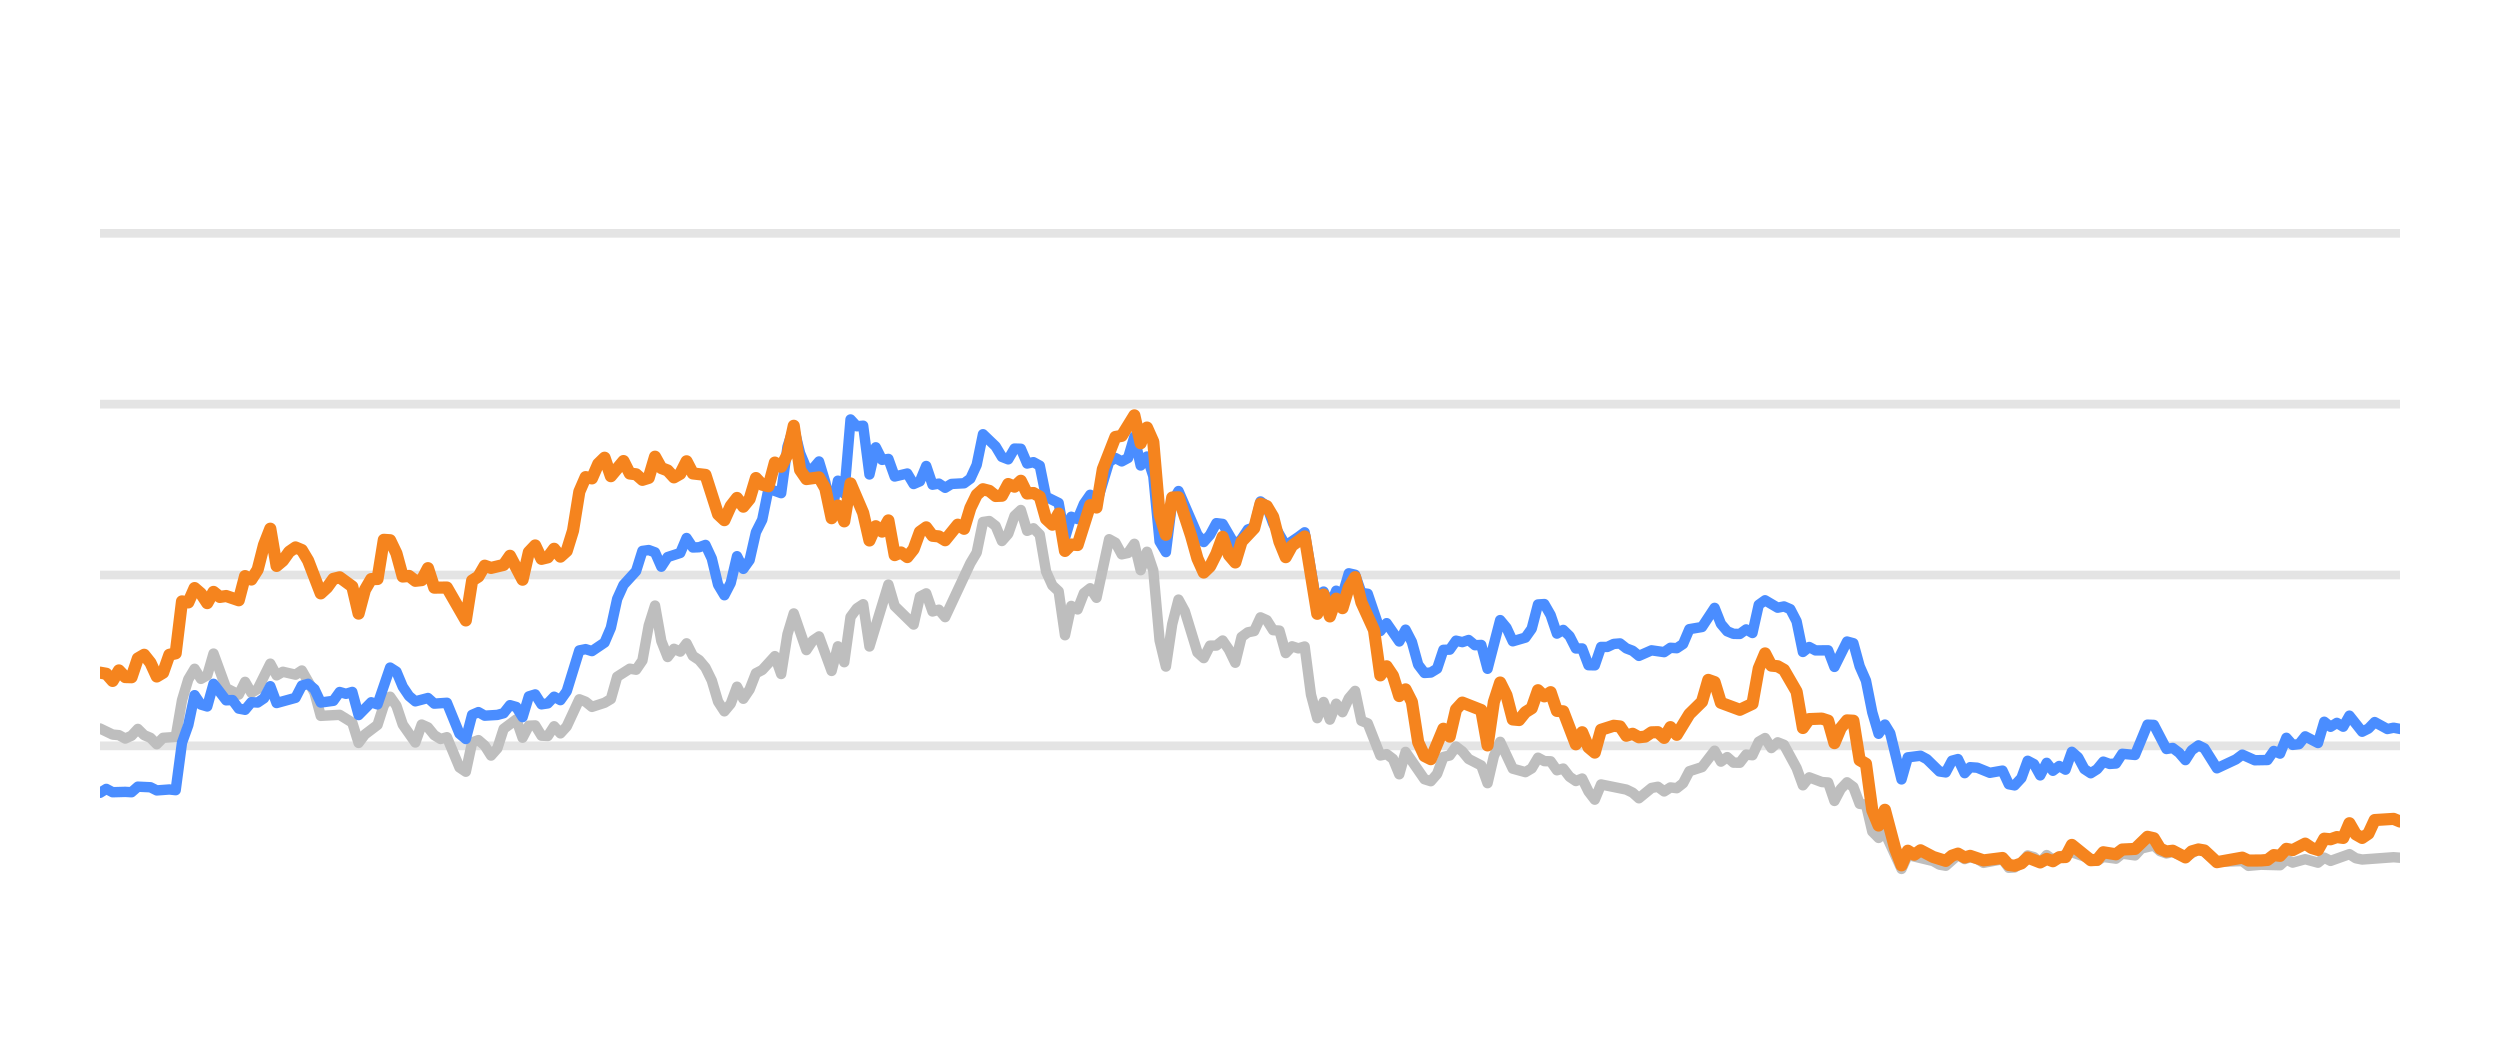
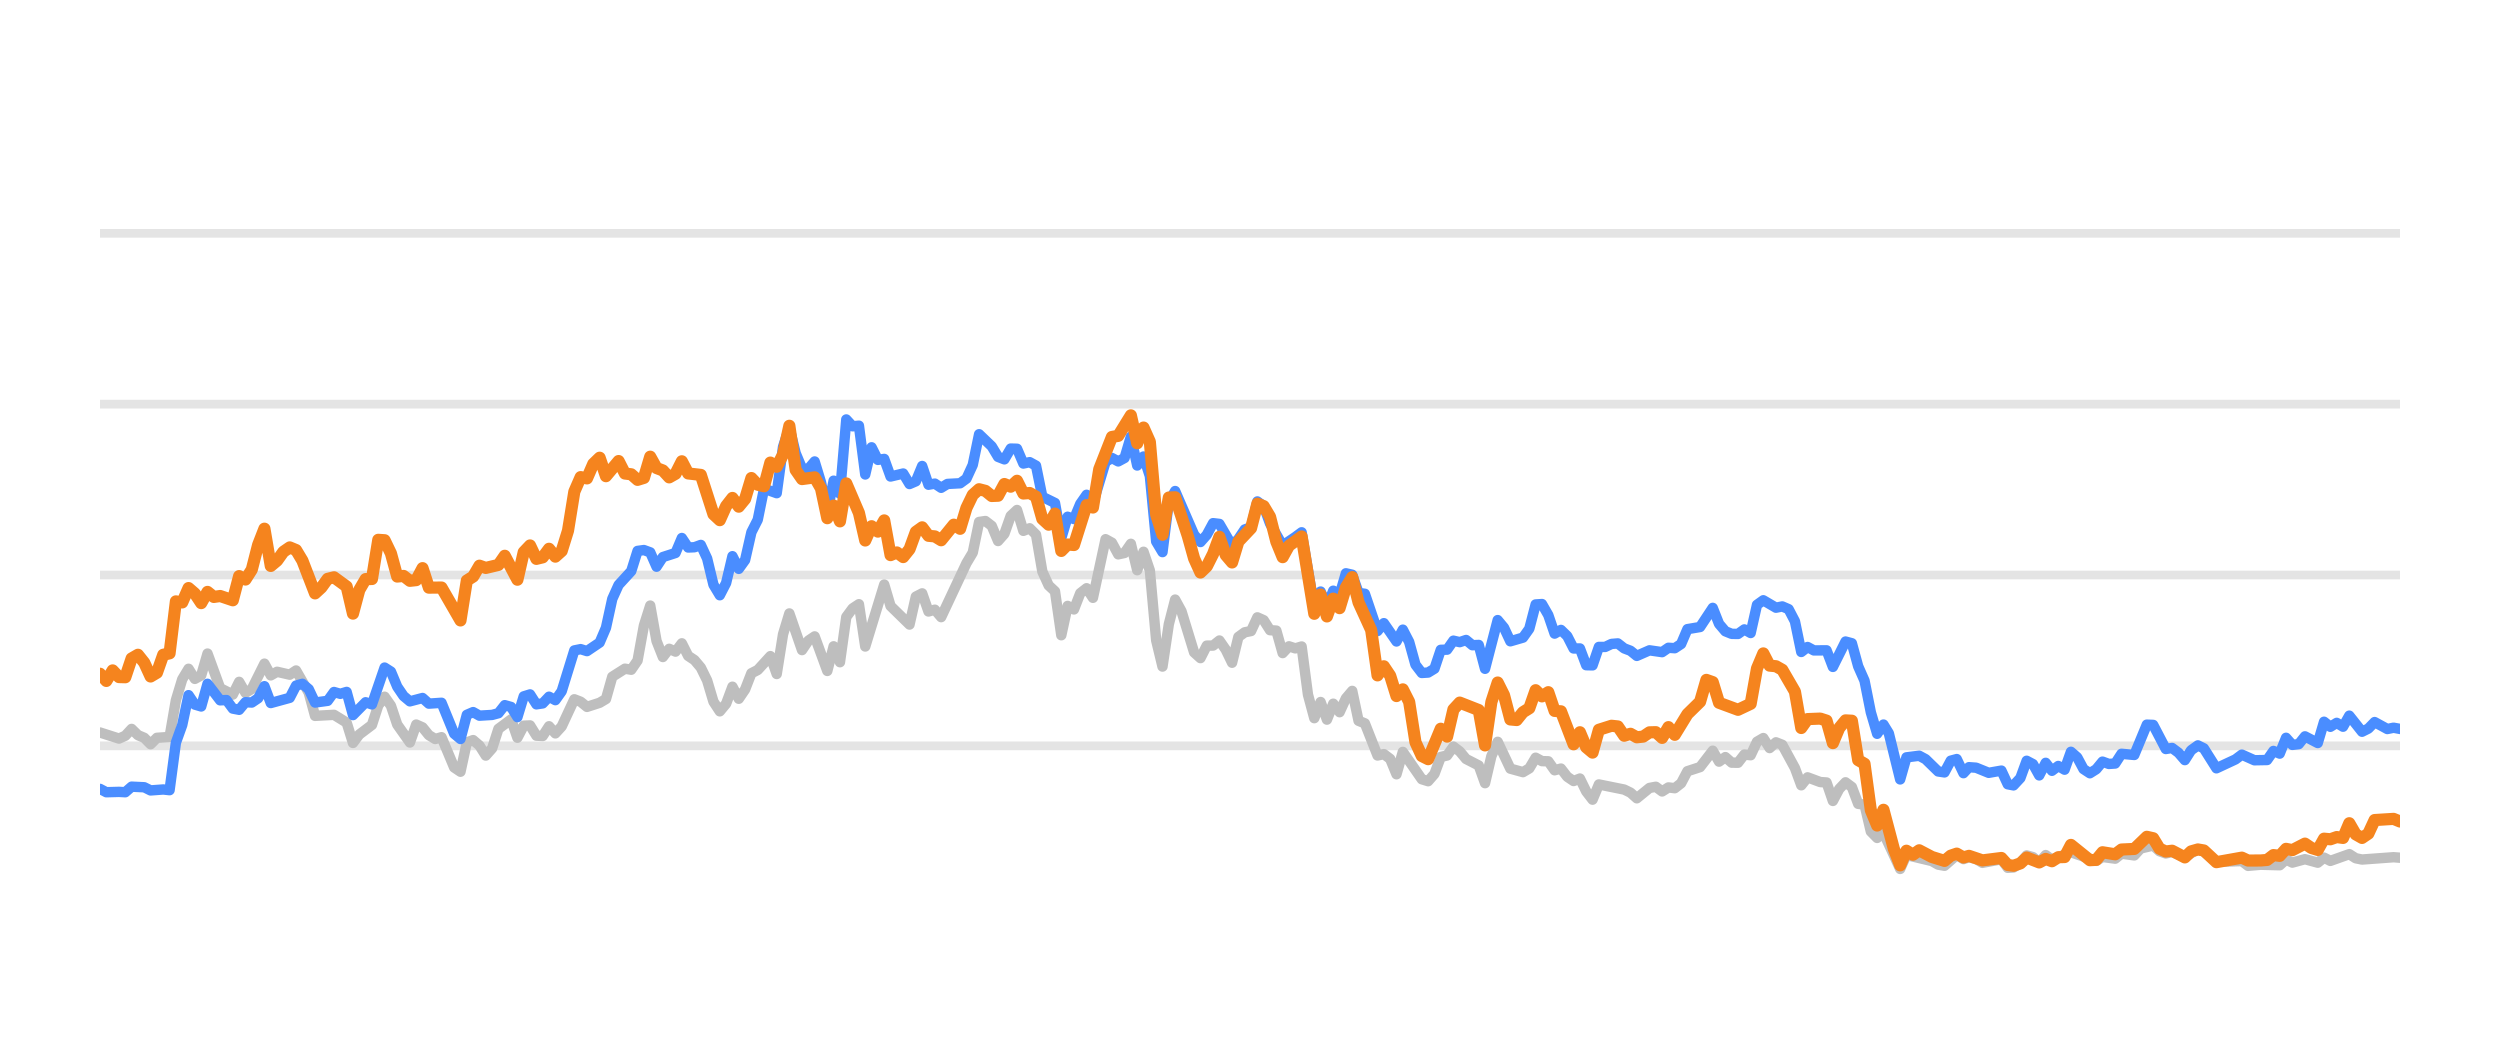
<svg xmlns="http://www.w3.org/2000/svg" width="144pt" height="60pt" viewBox="0 0 144 60" version="1.1">
  <defs>
    <style type="text/css">*{stroke-linejoin: round; stroke-linecap: butt}</style>
  </defs>
  <g id="figure_1">
    <g id="patch_1">
      <path d="M 0 60  L 144 60  L 144 0  L 0 0  L 0 60  z " style="fill: none; opacity: 0" />
    </g>
    <g id="axes_1">
      <g id="patch_2">
        <path d="M 5.76 52.8  L 138.24 52.8  L 138.24 3.6  L 5.76 3.6  L 5.76 52.8  z " style="fill: none" />
      </g>
      <g id="matplotlib.axis_1" />
      <g id="matplotlib.axis_2" />
      <g id="line2d_1">
-         <path d="M 5.76 42.96  L 138.24 42.96  " clip-path="url(#pf387f658b3)" style="fill: none; stroke: #b2b2b2; stroke-opacity: 0.35; stroke-width: 0.5; stroke-linecap: square" />
+         <path d="M 5.76 42.96  L 138.24 42.96  " clip-path="url(#p223063478d)" style="fill: none; stroke: #b2b2b2; stroke-opacity: 0.35; stroke-width: 0.5; stroke-linecap: square" />
      </g>
      <g id="line2d_2">
-         <path d="M 5.76 33.12  L 138.24 33.12  " clip-path="url(#pf387f658b3)" style="fill: none; stroke: #b2b2b2; stroke-opacity: 0.35; stroke-width: 0.5; stroke-linecap: square" />
+         <path d="M 5.76 33.12  L 138.24 33.12  " clip-path="url(#p223063478d)" style="fill: none; stroke: #b2b2b2; stroke-opacity: 0.35; stroke-width: 0.5; stroke-linecap: square" />
      </g>
      <g id="line2d_3">
-         <path d="M 5.76 23.28  L 138.24 23.28  " clip-path="url(#pf387f658b3)" style="fill: none; stroke: #b2b2b2; stroke-opacity: 0.35; stroke-width: 0.5; stroke-linecap: square" />
+         <path d="M 5.76 23.28  L 138.24 23.28  " clip-path="url(#p223063478d)" style="fill: none; stroke: #b2b2b2; stroke-opacity: 0.35; stroke-width: 0.5; stroke-linecap: square" />
      </g>
      <g id="line2d_4">
-         <path d="M 5.76 13.44  L 138.24 13.44  " clip-path="url(#pf387f658b3)" style="fill: none; stroke: #b2b2b2; stroke-opacity: 0.35; stroke-width: 0.5; stroke-linecap: square" />
+         <path d="M 5.76 13.44  L 138.24 13.44  " clip-path="url(#p223063478d)" style="fill: none; stroke: #b2b2b2; stroke-opacity: 0.35; stroke-width: 0.5; stroke-linecap: square" />
      </g>
      <g id="line2d_5">
-         <path d="M 5.76 41.961  L 6.487 42.311  L 6.85 42.345  L 7.213 42.542  L 7.576 42.379  L 7.94 41.986  L 8.303 42.345  L 8.666 42.498  L 9.03 42.867  L 9.393 42.498  L 10.119 42.448  L 10.483 40.333  L 10.846 39.127  L 11.209 38.522  L 11.573 39.103  L 11.936 38.901  L 12.299 37.646  L 13.026 39.639  L 13.752 40.008  L 14.116 39.275  L 14.479 39.905  L 14.842 39.688  L 15.569 38.227  L 15.932 38.901  L 16.295 38.694  L 17.022 38.862  L 17.385 38.621  L 18.112 39.89  L 18.475 41.233  L 19.565 41.174  L 20.291 41.622  L 20.655 42.793  L 21.018 42.306  L 21.745 41.755  L 22.108 40.628  L 22.471 40.131  L 22.834 40.648  L 23.198 41.735  L 23.924 42.768  L 24.288 41.735  L 24.651 41.897  L 25.014 42.345  L 25.377 42.566  L 25.741 42.463  L 26.467 44.205  L 26.831 44.451  L 27.194 42.763  L 27.557 42.63  L 27.92 42.945  L 28.284 43.521  L 28.647 43.108  L 29.01 41.981  L 29.737 41.44  L 30.1 42.493  L 30.463 41.799  L 30.827 41.784  L 31.19 42.375  L 31.553 42.394  L 31.917 41.833  L 32.28 42.242  L 32.643 41.843  L 33.37 40.279  L 33.733 40.421  L 34.096 40.716  L 34.823 40.48  L 35.186 40.264  L 35.549 38.98  L 36.276 38.517  L 36.639 38.576  L 37.003 38.045  L 37.366 36.033  L 37.729 34.881  L 38.092 36.923  L 38.456 37.843  L 38.819 37.371  L 39.182 37.533  L 39.546 37.056  L 39.909 37.779  L 40.272 38.02  L 40.635 38.453  L 40.999 39.196  L 41.362 40.416  L 41.725 40.972  L 42.089 40.534  L 42.452 39.555  L 42.815 40.249  L 43.178 39.713  L 43.542 38.778  L 43.905 38.591  L 44.632 37.794  L 44.995 38.822  L 45.358 36.534  L 45.721 35.334  L 46.448 37.445  L 46.811 36.903  L 47.175 36.657  L 47.901 38.645  L 48.264 37.228  L 48.628 38.143  L 48.991 35.536  L 49.354 35.044  L 49.718 34.803  L 50.081 37.238  L 51.171 33.671  L 51.534 34.906  L 52.624 35.974  L 52.987 34.365  L 53.35 34.178  L 53.714 35.221  L 54.077 35.118  L 54.44 35.546  L 55.893 32.441  L 56.257 31.831  L 56.62 30.065  L 56.983 30.011  L 57.347 30.291  L 57.71 31.162  L 58.073 30.749  L 58.436 29.715  L 58.8 29.376  L 59.163 30.576  L 59.526 30.429  L 59.89 30.793  L 60.253 32.918  L 60.616 33.72  L 60.979 34.06  L 61.343 36.589  L 61.706 34.901  L 62.069 35.103  L 62.433 34.168  L 62.796 33.883  L 63.159 34.434  L 63.886 31.059  L 64.249 31.26  L 64.612 31.929  L 64.976 31.851  L 65.339 31.324  L 65.702 32.844  L 66.066 31.782  L 66.429 32.859  L 66.792 36.884  L 67.155 38.394  L 67.519 35.954  L 67.882 34.537  L 68.245 35.206  L 68.972 37.578  L 69.335 37.907  L 69.698 37.189  L 70.062 37.184  L 70.425 36.894  L 70.788 37.42  L 71.152 38.173  L 71.515 36.687  L 71.878 36.421  L 72.241 36.348  L 72.605 35.56  L 72.968 35.723  L 73.331 36.298  L 73.695 36.323  L 74.058 37.617  L 74.421 37.228  L 74.784 37.346  L 75.148 37.238  L 75.511 40.008  L 75.874 41.366  L 76.238 40.436  L 76.601 41.45  L 76.964 40.534  L 77.327 41.022  L 77.691 40.224  L 78.054 39.796  L 78.417 41.518  L 78.781 41.666  L 79.507 43.516  L 79.87 43.437  L 80.234 43.713  L 80.597 44.598  L 80.96 43.309  L 82.05 44.884  L 82.413 44.997  L 82.777 44.579  L 83.14 43.6  L 83.503 43.516  L 83.867 43.004  L 84.23 43.28  L 84.593 43.718  L 85.32 44.092  L 85.683 45.11  L 86.046 43.555  L 86.41 42.729  L 87.136 44.274  L 87.863 44.475  L 88.226 44.259  L 88.589 43.644  L 88.953 43.841  L 89.316 43.851  L 89.679 44.367  L 90.042 44.269  L 90.406 44.741  L 90.769 44.987  L 91.132 44.844  L 91.496 45.587  L 91.859 46.06  L 92.222 45.184  L 93.675 45.479  L 94.039 45.656  L 94.402 45.981  L 95.128 45.386  L 95.492 45.317  L 95.855 45.587  L 96.218 45.356  L 96.582 45.4  L 96.945 45.115  L 97.308 44.421  L 98.035 44.185  L 98.761 43.24  L 99.125 43.87  L 99.488 43.609  L 99.851 43.929  L 100.214 43.934  L 100.578 43.462  L 100.941 43.501  L 101.304 42.724  L 101.668 42.512  L 102.031 43.088  L 102.394 42.758  L 102.757 42.901  L 103.484 44.239  L 103.847 45.233  L 104.211 44.775  L 104.937 45.046  L 105.3 45.071  L 105.664 46.133  L 106.027 45.445  L 106.39 45.061  L 106.754 45.331  L 107.117 46.301  L 107.48 46.345  L 107.843 47.895  L 108.207 48.264  L 108.57 47.964  L 109.528 50.05  L 109.89 49.248  L 111.35 49.597  L 111.712 49.804  L 112.075 49.868  L 112.778 49.248  L 113.165 49.484  L 113.482 49.376  L 113.891 49.479  L 114.254 49.7  L 115.343 49.494  L 115.708 49.986  L 116.04 49.966  L 116.433 49.7  L 116.795 49.272  L 117.157 49.371  L 117.516 49.681  L 117.888 49.253  L 118.247 49.513  L 119.337 49.09  L 120.792 49.587  L 121.152 49.361  L 121.88 49.459  L 122.243 49.169  L 122.976 49.272  L 123.34 48.874  L 124.063 48.702  L 124.427 49.031  L 124.786 49.159  L 125.148 49.08  L 125.88 49.366  L 126.631 48.908  L 126.971 49.051  L 127.695 49.646  L 129.155 49.597  L 129.513 49.873  L 130.237 49.809  L 131.331 49.838  L 131.695 49.509  L 132.057 49.686  L 132.781 49.489  L 133.516 49.691  L 133.877 49.4  L 134.24 49.587  L 135.327 49.199  L 135.695 49.435  L 136.059 49.509  L 137.871 49.376  L 138.24 49.405  L 138.24 49.405  " clip-path="url(#pf387f658b3)" style="fill: none; stroke: #bebebe; stroke-width: 0.6; stroke-linecap: round" />
+         <path d="M 5.76 42.192  L 6.853 42.542  L 7.217 42.379  L 7.581 41.986  L 7.946 42.345  L 8.31 42.498  L 8.674 42.867  L 9.039 42.498  L 9.767 42.448  L 10.131 40.333  L 10.496 39.127  L 10.86 38.522  L 11.224 39.103  L 11.589 38.901  L 11.953 37.646  L 12.681 39.639  L 13.41 40.008  L 13.774 39.275  L 14.139 39.905  L 14.503 39.688  L 15.231 38.227  L 15.596 38.901  L 15.96 38.694  L 16.689 38.862  L 17.053 38.621  L 17.781 39.89  L 18.146 41.233  L 19.239 41.174  L 19.967 41.622  L 20.331 42.793  L 20.696 42.306  L 21.424 41.755  L 21.789 40.628  L 22.153 40.131  L 22.517 40.648  L 22.881 41.735  L 23.61 42.768  L 23.974 41.735  L 24.339 41.897  L 24.703 42.345  L 25.067 42.566  L 25.431 42.463  L 26.16 44.205  L 26.524 44.451  L 26.889 42.763  L 27.253 42.63  L 27.617 42.945  L 27.981 43.521  L 28.346 43.108  L 28.71 41.981  L 29.439 41.44  L 29.803 42.493  L 30.167 41.799  L 30.531 41.784  L 30.896 42.375  L 31.26 42.394  L 31.624 41.833  L 31.989 42.242  L 32.353 41.843  L 33.081 40.279  L 33.446 40.421  L 33.81 40.716  L 34.539 40.48  L 34.903 40.264  L 35.267 38.98  L 35.996 38.517  L 36.36 38.576  L 36.724 38.045  L 37.089 36.033  L 37.453 34.881  L 37.817 36.923  L 38.181 37.843  L 38.546 37.371  L 38.91 37.533  L 39.274 37.056  L 39.639 37.779  L 40.003 38.02  L 40.367 38.453  L 40.731 39.196  L 41.096 40.416  L 41.46 40.972  L 41.824 40.534  L 42.189 39.555  L 42.553 40.249  L 42.917 39.713  L 43.281 38.778  L 43.646 38.591  L 44.374 37.794  L 44.739 38.822  L 45.103 36.534  L 45.467 35.334  L 46.196 37.445  L 46.56 36.903  L 46.924 36.657  L 47.653 38.645  L 48.017 37.228  L 48.381 38.143  L 48.746 35.536  L 49.11 35.044  L 49.474 34.803  L 49.838 37.238  L 50.931 33.671  L 51.296 34.906  L 52.388 35.974  L 52.753 34.365  L 53.117 34.178  L 53.481 35.221  L 53.846 35.118  L 54.21 35.546  L 55.667 32.441  L 56.031 31.831  L 56.396 30.065  L 56.76 30.011  L 57.124 30.291  L 57.488 31.162  L 57.853 30.749  L 58.217 29.715  L 58.581 29.376  L 58.946 30.576  L 59.31 30.429  L 59.674 30.793  L 60.038 32.918  L 60.403 33.72  L 60.767 34.06  L 61.131 36.589  L 61.496 34.901  L 61.86 35.103  L 62.224 34.168  L 62.588 33.883  L 62.953 34.434  L 63.681 31.059  L 64.046 31.26  L 64.41 31.929  L 64.774 31.851  L 65.138 31.324  L 65.503 32.844  L 65.867 31.782  L 66.231 32.859  L 66.596 36.884  L 66.96 38.394  L 67.324 35.954  L 67.688 34.537  L 68.053 35.206  L 68.781 37.578  L 69.146 37.907  L 69.51 37.189  L 69.874 37.184  L 70.238 36.894  L 70.603 37.42  L 70.967 38.173  L 71.331 36.687  L 71.696 36.421  L 72.06 36.348  L 72.424 35.56  L 72.788 35.723  L 73.153 36.298  L 73.517 36.323  L 73.881 37.617  L 74.246 37.228  L 74.61 37.346  L 74.974 37.238  L 75.338 40.008  L 75.703 41.366  L 76.067 40.436  L 76.431 41.45  L 76.796 40.534  L 77.16 41.022  L 77.524 40.224  L 77.888 39.796  L 78.253 41.518  L 78.617 41.666  L 79.346 43.516  L 79.71 43.437  L 80.074 43.713  L 80.438 44.598  L 80.803 43.309  L 81.896 44.884  L 82.26 44.997  L 82.624 44.579  L 82.988 43.6  L 83.353 43.516  L 83.717 43.004  L 84.081 43.28  L 84.446 43.718  L 85.174 44.092  L 85.538 45.11  L 85.903 43.555  L 86.267 42.729  L 86.996 44.274  L 87.724 44.475  L 88.088 44.259  L 88.453 43.644  L 88.817 43.841  L 89.181 43.851  L 89.546 44.367  L 89.91 44.269  L 90.274 44.741  L 90.638 44.987  L 91.003 44.844  L 91.367 45.587  L 91.731 46.06  L 92.096 45.184  L 93.553 45.479  L 93.917 45.656  L 94.281 45.981  L 95.01 45.386  L 95.374 45.317  L 95.738 45.587  L 96.103 45.356  L 96.467 45.4  L 96.831 45.115  L 97.196 44.421  L 97.924 44.185  L 98.653 43.24  L 99.017 43.87  L 99.381 43.609  L 99.746 43.929  L 100.11 43.934  L 100.474 43.462  L 100.838 43.501  L 101.203 42.724  L 101.567 42.512  L 101.931 43.088  L 102.296 42.758  L 102.66 42.901  L 103.388 44.239  L 103.753 45.233  L 104.117 44.775  L 104.846 45.046  L 105.21 45.071  L 105.574 46.133  L 105.938 45.445  L 106.303 45.061  L 106.667 45.331  L 107.031 46.301  L 107.396 46.345  L 107.76 47.895  L 108.124 48.264  L 108.488 47.964  L 109.45 50.05  L 109.812 49.248  L 111.276 49.597  L 111.639 49.804  L 112.003 49.868  L 112.708 49.248  L 113.096 49.484  L 113.414 49.376  L 113.824 49.479  L 114.188 49.7  L 115.28 49.494  L 115.646 49.986  L 115.979 49.966  L 116.373 49.7  L 116.736 49.272  L 117.099 49.371  L 117.459 49.681  L 117.832 49.253  L 118.192 49.513  L 119.285 49.09  L 120.744 49.587  L 121.105 49.361  L 121.835 49.459  L 122.199 49.169  L 122.934 49.272  L 123.299 48.874  L 124.024 48.702  L 124.389 49.031  L 124.749 49.159  L 125.112 49.08  L 125.846 49.366  L 126.599 48.908  L 126.94 49.051  L 127.666 49.646  L 129.13 49.597  L 129.489 49.873  L 130.215 49.809  L 131.312 49.838  L 131.677 49.509  L 132.04 49.686  L 132.766 49.489  L 133.503 49.691  L 133.865 49.4  L 134.229 49.587  L 135.319 49.199  L 135.688 49.435  L 136.053 49.509  L 137.87 49.376  L 138.24 49.405  L 138.24 49.405  " clip-path="url(#p223063478d)" style="fill: none; stroke: #bebebe; stroke-width: 0.6; stroke-linecap: round" />
      </g>
      <g id="line2d_6">
-         <path d="M 5.76 45.666  L 6.123 45.44  L 6.487 45.632  L 7.213 45.612  L 7.576 45.632  L 7.94 45.312  L 8.666 45.346  L 9.03 45.528  L 9.756 45.474  L 10.119 45.513  L 10.483 42.778  L 10.846 41.76  L 11.209 40.042  L 11.573 40.584  L 11.936 40.692  L 12.299 39.388  L 13.026 40.338  L 13.389 40.323  L 13.752 40.815  L 14.116 40.884  L 14.479 40.446  L 14.842 40.466  L 15.205 40.22  L 15.569 39.526  L 15.932 40.495  L 17.022 40.195  L 17.385 39.491  L 17.748 39.388  L 18.112 39.693  L 18.475 40.466  L 19.202 40.367  L 19.565 39.86  L 19.928 39.964  L 20.291 39.855  L 20.655 41.189  L 21.381 40.451  L 21.745 40.574  L 22.471 38.453  L 22.834 38.685  L 23.198 39.555  L 23.561 40.092  L 23.924 40.397  L 24.651 40.205  L 25.014 40.53  L 25.741 40.48  L 26.467 42.261  L 26.831 42.566  L 27.194 41.174  L 27.557 41.017  L 27.92 41.223  L 28.647 41.179  L 29.01 41.081  L 29.374 40.618  L 29.737 40.721  L 30.1 41.307  L 30.463 40.111  L 30.827 39.998  L 31.19 40.569  L 31.553 40.515  L 31.917 40.131  L 32.28 40.328  L 32.643 39.816  L 33.37 37.464  L 33.733 37.391  L 34.096 37.504  L 34.823 37.012  L 35.186 36.161  L 35.549 34.498  L 35.913 33.691  L 36.639 32.894  L 37.003 31.733  L 37.366 31.683  L 37.729 31.816  L 38.092 32.643  L 38.456 32.087  L 39.182 31.851  L 39.546 30.99  L 39.909 31.536  L 40.272 31.521  L 40.635 31.388  L 40.999 32.17  L 41.362 33.681  L 41.725 34.286  L 42.089 33.582  L 42.452 32.038  L 42.815 32.766  L 43.178 32.259  L 43.542 30.655  L 43.905 29.937  L 44.268 28.146  L 44.995 28.407  L 45.358 25.735  L 45.721 24.623  L 46.085 26.104  L 46.448 26.98  L 46.811 27.009  L 47.175 26.581  L 47.538 27.782  L 47.901 29.499  L 48.264 27.688  L 48.628 28.441  L 48.991 24.161  L 49.354 24.554  L 49.718 24.52  L 50.081 27.329  L 50.444 25.765  L 50.807 26.488  L 51.171 26.434  L 51.534 27.447  L 52.261 27.275  L 52.624 27.88  L 52.987 27.723  L 53.35 26.842  L 53.714 27.92  L 54.077 27.856  L 54.44 28.097  L 54.804 27.875  L 55.53 27.836  L 55.893 27.57  L 56.257 26.778  L 56.62 25.012  L 57.347 25.71  L 57.71 26.316  L 58.073 26.458  L 58.436 25.838  L 58.8 25.848  L 59.163 26.699  L 59.526 26.621  L 59.89 26.822  L 60.253 28.613  L 60.979 28.972  L 61.343 30.995  L 61.706 29.765  L 62.069 29.897  L 62.433 29.022  L 62.796 28.5  L 63.159 29.007  L 63.886 26.601  L 64.249 26.38  L 64.612 26.576  L 64.976 26.38  L 65.339 25.15  L 65.702 26.813  L 66.066 26.296  L 66.429 27.418  L 66.792 31.191  L 67.155 31.801  L 67.519 28.899  L 67.882 28.284  L 68.972 30.803  L 69.335 31.221  L 69.698 30.808  L 70.062 30.134  L 70.425 30.178  L 71.152 31.428  L 71.515 31.044  L 71.878 30.498  L 72.241 30.365  L 72.605 28.884  L 72.968 29.154  L 73.331 30.153  L 74.058 31.423  L 74.784 30.931  L 75.148 30.66  L 75.874 34.999  L 76.238 34.074  L 76.601 34.916  L 76.964 34.025  L 77.327 34.261  L 77.691 33.022  L 78.054 33.105  L 78.417 34.153  L 78.781 34.202  L 79.507 36.348  L 79.87 35.895  L 80.597 36.948  L 80.96 36.269  L 81.324 36.972  L 81.687 38.286  L 82.05 38.763  L 82.413 38.739  L 82.777 38.517  L 83.14 37.43  L 83.503 37.42  L 83.867 36.903  L 84.23 36.987  L 84.593 36.864  L 84.956 37.164  L 85.32 37.149  L 85.683 38.522  L 86.41 35.718  L 86.773 36.156  L 87.136 36.938  L 87.863 36.726  L 88.226 36.215  L 88.589 34.817  L 88.953 34.793  L 89.316 35.427  L 89.679 36.495  L 90.042 36.284  L 90.406 36.638  L 90.769 37.351  L 91.132 37.351  L 91.496 38.316  L 91.859 38.325  L 92.222 37.263  L 92.585 37.263  L 92.949 37.09  L 93.312 37.061  L 93.675 37.346  L 94.039 37.484  L 94.402 37.779  L 95.128 37.459  L 95.855 37.563  L 96.218 37.312  L 96.582 37.336  L 96.945 37.095  L 97.308 36.239  L 98.035 36.116  L 98.761 35.014  L 99.125 35.934  L 99.488 36.362  L 99.851 36.51  L 100.214 36.515  L 100.578 36.254  L 100.941 36.461  L 101.304 34.837  L 101.668 34.576  L 102.394 35.004  L 102.757 34.931  L 103.121 35.088  L 103.484 35.787  L 103.847 37.553  L 104.211 37.268  L 104.574 37.464  L 105.3 37.459  L 105.664 38.414  L 106.39 36.953  L 106.754 37.051  L 107.117 38.379  L 107.48 39.206  L 107.843 41.031  L 108.207 42.266  L 108.57 41.735  L 108.877 42.237  L 109.528 44.894  L 109.89 43.624  L 110.622 43.531  L 110.987 43.728  L 111.712 44.436  L 112.075 44.49  L 112.434 43.816  L 112.778 43.723  L 113.165 44.534  L 113.482 44.19  L 113.891 44.22  L 114.615 44.515  L 115.343 44.387  L 115.708 45.174  L 116.04 45.238  L 116.433 44.815  L 116.795 43.821  L 117.157 44.013  L 117.516 44.662  L 117.888 43.939  L 118.247 44.397  L 118.611 44.121  L 118.973 44.333  L 119.337 43.304  L 119.7 43.624  L 120.06 44.298  L 120.427 44.539  L 120.792 44.308  L 121.152 43.87  L 121.516 44.003  L 121.88 43.978  L 122.243 43.418  L 122.976 43.486  L 123.697 41.74  L 124.063 41.755  L 124.786 43.142  L 125.148 43.083  L 125.516 43.359  L 125.88 43.782  L 126.24 43.216  L 126.631 42.935  L 126.971 43.103  L 127.695 44.254  L 128.788 43.742  L 129.155 43.467  L 129.877 43.791  L 130.606 43.777  L 130.97 43.255  L 131.331 43.408  L 131.695 42.498  L 132.057 42.906  L 132.424 42.862  L 132.781 42.414  L 133.516 42.798  L 133.877 41.573  L 134.24 41.863  L 134.605 41.637  L 134.968 41.858  L 135.327 41.223  L 136.059 42.148  L 136.421 41.966  L 136.783 41.592  L 137.512 41.991  L 137.871 41.917  L 138.24 41.986  L 138.24 41.986  " clip-path="url(#pf387f658b3)" style="fill: none; stroke: #4a8dff; stroke-width: 0.6; stroke-linecap: round" />
+         <path d="M 5.76 45.44  L 6.124 45.632  L 6.853 45.612  L 7.217 45.632  L 7.581 45.312  L 8.31 45.346  L 8.674 45.528  L 9.403 45.474  L 9.767 45.513  L 10.131 42.778  L 10.496 41.76  L 10.86 40.042  L 11.224 40.584  L 11.589 40.692  L 11.953 39.388  L 12.681 40.338  L 13.046 40.323  L 13.41 40.815  L 13.774 40.884  L 14.139 40.446  L 14.503 40.466  L 14.867 40.22  L 15.231 39.526  L 15.596 40.495  L 16.689 40.195  L 17.053 39.491  L 17.417 39.388  L 17.781 39.693  L 18.146 40.466  L 18.874 40.367  L 19.239 39.86  L 19.603 39.964  L 19.967 39.855  L 20.331 41.189  L 21.06 40.451  L 21.424 40.574  L 22.153 38.453  L 22.517 38.685  L 22.881 39.555  L 23.246 40.092  L 23.61 40.397  L 24.339 40.205  L 24.703 40.53  L 25.431 40.48  L 26.16 42.261  L 26.524 42.566  L 26.889 41.174  L 27.253 41.017  L 27.617 41.223  L 28.346 41.179  L 28.71 41.081  L 29.074 40.618  L 29.439 40.721  L 29.803 41.307  L 30.167 40.111  L 30.531 39.998  L 30.896 40.569  L 31.26 40.515  L 31.624 40.131  L 31.989 40.328  L 32.353 39.816  L 33.081 37.464  L 33.446 37.391  L 33.81 37.504  L 34.539 37.012  L 34.903 36.161  L 35.267 34.498  L 35.631 33.691  L 36.36 32.894  L 36.724 31.733  L 37.089 31.683  L 37.453 31.816  L 37.817 32.643  L 38.181 32.087  L 38.91 31.851  L 39.274 30.99  L 39.639 31.536  L 40.003 31.521  L 40.367 31.388  L 40.731 32.17  L 41.096 33.681  L 41.46 34.286  L 41.824 33.582  L 42.189 32.038  L 42.553 32.766  L 42.917 32.259  L 43.281 30.655  L 43.646 29.937  L 44.01 28.146  L 44.739 28.407  L 45.103 25.735  L 45.467 24.623  L 45.831 26.104  L 46.196 26.98  L 46.56 27.009  L 46.924 26.581  L 47.289 27.782  L 47.653 29.499  L 48.017 27.688  L 48.381 28.441  L 48.746 24.161  L 49.11 24.554  L 49.474 24.52  L 49.838 27.329  L 50.203 25.765  L 50.567 26.488  L 50.931 26.434  L 51.296 27.447  L 52.024 27.275  L 52.388 27.88  L 52.753 27.723  L 53.117 26.842  L 53.481 27.92  L 53.846 27.856  L 54.21 28.097  L 54.574 27.875  L 55.303 27.836  L 55.667 27.57  L 56.031 26.778  L 56.396 25.012  L 57.124 25.71  L 57.488 26.316  L 57.853 26.458  L 58.217 25.838  L 58.581 25.848  L 58.946 26.699  L 59.31 26.621  L 59.674 26.822  L 60.038 28.613  L 60.767 28.972  L 61.131 30.995  L 61.496 29.765  L 61.86 29.897  L 62.224 29.022  L 62.588 28.5  L 62.953 29.007  L 63.681 26.601  L 64.046 26.38  L 64.41 26.576  L 64.774 26.38  L 65.138 25.15  L 65.503 26.813  L 65.867 26.296  L 66.231 27.418  L 66.596 31.191  L 66.96 31.801  L 67.324 28.899  L 67.688 28.284  L 68.781 30.803  L 69.146 31.221  L 69.51 30.808  L 69.874 30.134  L 70.238 30.178  L 70.967 31.428  L 71.331 31.044  L 71.696 30.498  L 72.06 30.365  L 72.424 28.884  L 72.788 29.154  L 73.153 30.153  L 73.881 31.423  L 74.61 30.931  L 74.974 30.66  L 75.703 34.999  L 76.067 34.074  L 76.431 34.916  L 76.796 34.025  L 77.16 34.261  L 77.524 33.022  L 77.888 33.105  L 78.253 34.153  L 78.617 34.202  L 79.346 36.348  L 79.71 35.895  L 80.438 36.948  L 80.803 36.269  L 81.167 36.972  L 81.531 38.286  L 81.896 38.763  L 82.26 38.739  L 82.624 38.517  L 82.988 37.43  L 83.353 37.42  L 83.717 36.903  L 84.081 36.987  L 84.446 36.864  L 84.81 37.164  L 85.174 37.149  L 85.538 38.522  L 86.267 35.718  L 86.631 36.156  L 86.996 36.938  L 87.724 36.726  L 88.088 36.215  L 88.453 34.817  L 88.817 34.793  L 89.181 35.427  L 89.546 36.495  L 89.91 36.284  L 90.274 36.638  L 90.638 37.351  L 91.003 37.351  L 91.367 38.316  L 91.731 38.325  L 92.096 37.263  L 92.46 37.263  L 92.824 37.09  L 93.188 37.061  L 93.553 37.346  L 93.917 37.484  L 94.281 37.779  L 95.01 37.459  L 95.738 37.563  L 96.103 37.312  L 96.467 37.336  L 96.831 37.095  L 97.196 36.239  L 97.924 36.116  L 98.653 35.014  L 99.017 35.934  L 99.381 36.362  L 99.746 36.51  L 100.11 36.515  L 100.474 36.254  L 100.838 36.461  L 101.203 34.837  L 101.567 34.576  L 102.296 35.004  L 102.66 34.931  L 103.024 35.088  L 103.388 35.787  L 103.753 37.553  L 104.117 37.268  L 104.481 37.464  L 105.21 37.459  L 105.574 38.414  L 106.303 36.953  L 106.667 37.051  L 107.031 38.379  L 107.396 39.206  L 107.76 41.031  L 108.124 42.266  L 108.488 41.735  L 108.796 42.237  L 109.45 44.894  L 109.812 43.624  L 110.546 43.531  L 110.913 43.728  L 111.639 44.436  L 112.003 44.49  L 112.363 43.816  L 112.708 43.723  L 113.096 44.534  L 113.414 44.19  L 113.824 44.22  L 114.55 44.515  L 115.28 44.387  L 115.646 45.174  L 115.979 45.238  L 116.373 44.815  L 116.736 43.821  L 117.099 44.013  L 117.459 44.662  L 117.832 43.939  L 118.192 44.397  L 118.557 44.121  L 118.92 44.333  L 119.285 43.304  L 119.649 43.624  L 120.01 44.298  L 120.378 44.539  L 120.744 44.308  L 121.105 43.87  L 121.47 44.003  L 121.835 43.978  L 122.199 43.418  L 122.934 43.486  L 123.657 41.74  L 124.024 41.755  L 124.749 43.142  L 125.112 43.083  L 125.481 43.359  L 125.846 43.782  L 126.207 43.216  L 126.599 42.935  L 126.94 43.103  L 127.666 44.254  L 128.762 43.742  L 129.13 43.467  L 129.854 43.791  L 130.585 43.777  L 130.95 43.255  L 131.312 43.408  L 131.677 42.498  L 132.04 42.906  L 132.408 42.862  L 132.766 42.414  L 133.503 42.798  L 133.865 41.573  L 134.229 41.863  L 134.595 41.637  L 134.959 41.858  L 135.319 41.223  L 136.053 42.148  L 136.416 41.966  L 136.779 41.592  L 137.51 41.991  L 137.87 41.917  L 138.24 41.986  L 138.24 41.986  " clip-path="url(#p223063478d)" style="fill: none; stroke: #4a8dff; stroke-width: 0.6; stroke-linecap: round" />
      </g>
      <g id="line2d_7">
-         <path d="M 5.76 38.744  L 6.123 38.808  L 6.487 39.221  L 6.85 38.616  L 7.213 38.999  L 7.576 39.009  L 7.94 37.927  L 8.303 37.715  L 8.666 38.173  L 9.03 38.965  L 9.393 38.748  L 9.756 37.715  L 10.119 37.632  L 10.483 34.64  L 10.846 34.699  L 11.209 33.873  L 11.573 34.188  L 11.936 34.739  L 12.299 34.094  L 12.662 34.384  L 13.026 34.33  L 13.752 34.576  L 14.116 33.184  L 14.479 33.381  L 14.842 32.81  L 15.205 31.388  L 15.569 30.453  L 15.932 32.598  L 16.295 32.293  L 16.659 31.782  L 17.022 31.531  L 17.385 31.683  L 17.748 32.289  L 18.475 34.178  L 18.838 33.843  L 19.202 33.341  L 19.565 33.253  L 20.291 33.784  L 20.655 35.344  L 21.018 33.981  L 21.381 33.356  L 21.745 33.351  L 22.108 31.093  L 22.471 31.118  L 22.834 31.875  L 23.198 33.209  L 23.561 33.174  L 23.924 33.455  L 24.288 33.415  L 24.651 32.726  L 25.014 33.848  L 25.741 33.843  L 26.831 35.737  L 27.194 33.44  L 27.557 33.209  L 27.92 32.584  L 28.284 32.712  L 29.01 32.539  L 29.374 32.013  L 30.1 33.391  L 30.463 31.801  L 30.827 31.418  L 31.19 32.19  L 31.553 32.102  L 31.917 31.61  L 32.28 32.062  L 32.643 31.737  L 33.006 30.567  L 33.37 28.318  L 33.733 27.482  L 34.096 27.555  L 34.46 26.719  L 34.823 26.365  L 35.186 27.428  L 35.913 26.557  L 36.276 27.275  L 36.639 27.319  L 37.003 27.639  L 37.366 27.526  L 37.729 26.306  L 38.092 26.96  L 38.456 27.098  L 38.819 27.496  L 39.182 27.29  L 39.546 26.571  L 39.909 27.27  L 40.635 27.354  L 41.362 29.622  L 41.725 29.961  L 42.089 29.15  L 42.452 28.682  L 42.815 29.184  L 43.178 28.741  L 43.542 27.536  L 43.905 27.92  L 44.268 28.008  L 44.632 26.645  L 44.995 26.886  L 45.358 26.183  L 45.721 24.525  L 46.085 27.068  L 46.448 27.595  L 47.175 27.496  L 47.538 28.131  L 47.901 29.848  L 48.264 29.12  L 48.628 30.03  L 48.991 27.846  L 49.718 29.543  L 50.081 31.132  L 50.444 30.311  L 50.807 30.621  L 51.171 29.976  L 51.534 31.974  L 51.897 31.821  L 52.261 32.087  L 52.624 31.634  L 52.987 30.635  L 53.35 30.375  L 53.714 30.862  L 54.077 30.896  L 54.44 31.118  L 55.167 30.222  L 55.53 30.458  L 55.893 29.258  L 56.257 28.505  L 56.62 28.18  L 56.983 28.274  L 57.347 28.569  L 57.71 28.554  L 58.073 27.88  L 58.436 28.033  L 58.8 27.693  L 59.163 28.426  L 59.526 28.397  L 59.89 28.603  L 60.253 29.888  L 60.616 30.222  L 60.979 29.583  L 61.343 31.733  L 61.706 31.364  L 62.069 31.393  L 62.796 29.095  L 63.159 29.233  L 63.523 27.024  L 64.249 25.169  L 64.612 25.105  L 65.339 23.925  L 65.702 25.533  L 66.066 24.628  L 66.429 25.445  L 66.792 29.642  L 67.155 30.803  L 67.519 28.658  L 67.882 28.643  L 68.609 30.872  L 68.972 32.17  L 69.335 32.977  L 69.698 32.628  L 70.062 31.905  L 70.425 30.921  L 70.788 31.969  L 71.152 32.397  L 71.515 31.196  L 72.241 30.424  L 72.605 29.012  L 72.968 29.154  L 73.331 29.765  L 73.695 31.201  L 74.058 32.092  L 74.421 31.432  L 75.148 30.901  L 75.874 35.354  L 76.238 34.247  L 76.601 35.506  L 76.964 34.483  L 77.327 35.029  L 77.691 33.833  L 78.054 33.243  L 78.417 34.699  L 79.144 36.293  L 79.507 38.901  L 79.87 38.379  L 80.234 38.921  L 80.597 40.092  L 80.96 39.708  L 81.324 40.426  L 81.687 42.753  L 82.05 43.545  L 82.413 43.728  L 83.14 41.976  L 83.503 42.429  L 83.867 40.864  L 84.23 40.47  L 85.32 40.899  L 85.683 42.935  L 86.046 40.436  L 86.41 39.314  L 86.773 40.042  L 87.136 41.44  L 87.499 41.474  L 87.863 41.022  L 88.226 40.795  L 88.589 39.757  L 88.953 40.111  L 89.316 39.87  L 89.679 40.948  L 90.042 40.972  L 90.769 42.871  L 91.132 42.178  L 91.496 43.044  L 91.859 43.349  L 92.222 42.035  L 92.949 41.804  L 93.312 41.843  L 93.675 42.379  L 94.039 42.266  L 94.402 42.468  L 94.765 42.429  L 95.128 42.183  L 95.492 42.173  L 95.855 42.502  L 96.218 41.883  L 96.582 42.325  L 97.308 41.135  L 98.035 40.421  L 98.398 39.162  L 98.761 39.29  L 99.125 40.48  L 100.214 40.884  L 100.941 40.539  L 101.304 38.502  L 101.668 37.637  L 102.031 38.34  L 102.394 38.375  L 102.757 38.581  L 103.484 39.836  L 103.847 41.932  L 104.211 41.42  L 104.937 41.391  L 105.3 41.509  L 105.664 42.803  L 106.027 41.937  L 106.39 41.494  L 106.754 41.514  L 107.117 43.782  L 107.48 43.993  L 107.843 46.67  L 108.207 47.55  L 108.57 46.645  L 109.165 48.894  L 109.528 49.843  L 109.89 49.002  L 110.262 49.233  L 110.622 48.977  L 111.35 49.361  L 112.075 49.587  L 112.434 49.287  L 112.778 49.169  L 113.165 49.39  L 113.482 49.297  L 114.254 49.558  L 115.343 49.42  L 115.708 49.823  L 116.04 49.868  L 116.433 49.73  L 116.795 49.395  L 117.516 49.676  L 117.888 49.474  L 118.247 49.607  L 118.611 49.376  L 118.973 49.366  L 119.337 48.667  L 120.427 49.548  L 120.792 49.528  L 121.152 49.09  L 121.88 49.208  L 122.243 48.933  L 122.976 48.898  L 123.697 48.2  L 124.063 48.283  L 124.427 48.884  L 124.786 49.046  L 125.148 49.002  L 125.88 49.386  L 126.24 49.041  L 126.631 48.928  L 126.971 48.987  L 127.695 49.661  L 129.155 49.4  L 129.513 49.568  L 130.237 49.563  L 130.606 49.533  L 130.97 49.253  L 131.331 49.297  L 131.695 48.894  L 132.057 48.967  L 132.781 48.593  L 133.151 48.844  L 133.516 48.957  L 133.877 48.308  L 134.24 48.342  L 134.605 48.215  L 134.968 48.264  L 135.327 47.418  L 135.695 48.057  L 136.059 48.264  L 136.421 48.018  L 136.783 47.235  L 137.871 47.167  L 138.24 47.319  L 138.24 47.319  " clip-path="url(#pf387f658b3)" style="fill: none; stroke: #f5841e; stroke-width: 0.7; stroke-linecap: round" />
+         <path d="M 5.76 38.808  L 6.124 39.221  L 6.489 38.616  L 6.853 38.999  L 7.217 39.009  L 7.581 37.927  L 7.946 37.715  L 8.31 38.173  L 8.674 38.965  L 9.039 38.748  L 9.403 37.715  L 9.767 37.632  L 10.131 34.64  L 10.496 34.699  L 10.86 33.873  L 11.224 34.188  L 11.589 34.739  L 11.953 34.094  L 12.317 34.384  L 12.681 34.33  L 13.41 34.576  L 13.774 33.184  L 14.139 33.381  L 14.503 32.81  L 14.867 31.388  L 15.231 30.453  L 15.596 32.598  L 15.96 32.293  L 16.324 31.782  L 16.689 31.531  L 17.053 31.683  L 17.417 32.289  L 18.146 34.178  L 18.51 33.843  L 18.874 33.341  L 19.239 33.253  L 19.967 33.784  L 20.331 35.344  L 20.696 33.981  L 21.06 33.356  L 21.424 33.351  L 21.789 31.093  L 22.153 31.118  L 22.517 31.875  L 22.881 33.209  L 23.246 33.174  L 23.61 33.455  L 23.974 33.415  L 24.339 32.726  L 24.703 33.848  L 25.431 33.843  L 26.524 35.737  L 26.889 33.44  L 27.253 33.209  L 27.617 32.584  L 27.981 32.712  L 28.71 32.539  L 29.074 32.013  L 29.803 33.391  L 30.167 31.801  L 30.531 31.418  L 30.896 32.19  L 31.26 32.102  L 31.624 31.61  L 31.989 32.062  L 32.353 31.737  L 32.717 30.567  L 33.081 28.318  L 33.446 27.482  L 33.81 27.555  L 34.174 26.719  L 34.539 26.365  L 34.903 27.428  L 35.631 26.557  L 35.996 27.275  L 36.36 27.319  L 36.724 27.639  L 37.089 27.526  L 37.453 26.306  L 37.817 26.96  L 38.181 27.098  L 38.546 27.496  L 38.91 27.29  L 39.274 26.571  L 39.639 27.27  L 40.367 27.354  L 41.096 29.622  L 41.46 29.961  L 41.824 29.15  L 42.189 28.682  L 42.553 29.184  L 42.917 28.741  L 43.281 27.536  L 43.646 27.92  L 44.01 28.008  L 44.374 26.645  L 44.739 26.886  L 45.103 26.183  L 45.467 24.525  L 45.831 27.068  L 46.196 27.595  L 46.924 27.496  L 47.289 28.131  L 47.653 29.848  L 48.017 29.12  L 48.381 30.03  L 48.746 27.846  L 49.474 29.543  L 49.838 31.132  L 50.203 30.311  L 50.567 30.621  L 50.931 29.976  L 51.296 31.974  L 51.66 31.821  L 52.024 32.087  L 52.388 31.634  L 52.753 30.635  L 53.117 30.375  L 53.481 30.862  L 53.846 30.896  L 54.21 31.118  L 54.938 30.222  L 55.303 30.458  L 55.667 29.258  L 56.031 28.505  L 56.396 28.18  L 56.76 28.274  L 57.124 28.569  L 57.488 28.554  L 57.853 27.88  L 58.217 28.033  L 58.581 27.693  L 58.946 28.426  L 59.31 28.397  L 59.674 28.603  L 60.038 29.888  L 60.403 30.222  L 60.767 29.583  L 61.131 31.733  L 61.496 31.364  L 61.86 31.393  L 62.588 29.095  L 62.953 29.233  L 63.317 27.024  L 64.046 25.169  L 64.41 25.105  L 65.138 23.925  L 65.503 25.533  L 65.867 24.628  L 66.231 25.445  L 66.596 29.642  L 66.96 30.803  L 67.324 28.658  L 67.688 28.643  L 68.417 30.872  L 68.781 32.17  L 69.146 32.977  L 69.51 32.628  L 69.874 31.905  L 70.238 30.921  L 70.603 31.969  L 70.967 32.397  L 71.331 31.196  L 72.06 30.424  L 72.424 29.012  L 72.788 29.154  L 73.153 29.765  L 73.517 31.201  L 73.881 32.092  L 74.246 31.432  L 74.974 30.901  L 75.703 35.354  L 76.067 34.247  L 76.431 35.506  L 76.796 34.483  L 77.16 35.029  L 77.524 33.833  L 77.888 33.243  L 78.253 34.699  L 78.981 36.293  L 79.346 38.901  L 79.71 38.379  L 80.074 38.921  L 80.438 40.092  L 80.803 39.708  L 81.167 40.426  L 81.531 42.753  L 81.896 43.545  L 82.26 43.728  L 82.988 41.976  L 83.353 42.429  L 83.717 40.864  L 84.081 40.47  L 85.174 40.899  L 85.538 42.935  L 85.903 40.436  L 86.267 39.314  L 86.631 40.042  L 86.996 41.44  L 87.36 41.474  L 87.724 41.022  L 88.088 40.795  L 88.453 39.757  L 88.817 40.111  L 89.181 39.87  L 89.546 40.948  L 89.91 40.972  L 90.638 42.871  L 91.003 42.178  L 91.367 43.044  L 91.731 43.349  L 92.096 42.035  L 92.824 41.804  L 93.188 41.843  L 93.553 42.379  L 93.917 42.266  L 94.281 42.468  L 94.646 42.429  L 95.01 42.183  L 95.374 42.173  L 95.738 42.502  L 96.103 41.883  L 96.467 42.325  L 97.196 41.135  L 97.924 40.421  L 98.288 39.162  L 98.653 39.29  L 99.017 40.48  L 100.11 40.884  L 100.838 40.539  L 101.203 38.502  L 101.567 37.637  L 101.931 38.34  L 102.296 38.375  L 102.66 38.581  L 103.388 39.836  L 103.753 41.932  L 104.117 41.42  L 104.846 41.391  L 105.21 41.509  L 105.574 42.803  L 105.938 41.937  L 106.303 41.494  L 106.667 41.514  L 107.031 43.782  L 107.396 43.993  L 107.76 46.67  L 108.124 47.55  L 108.488 46.645  L 109.085 48.894  L 109.45 49.843  L 109.812 49.002  L 110.185 49.233  L 110.546 48.977  L 111.276 49.361  L 112.003 49.587  L 112.363 49.287  L 112.708 49.169  L 113.096 49.39  L 113.414 49.297  L 114.188 49.558  L 115.28 49.42  L 115.646 49.823  L 115.979 49.868  L 116.373 49.73  L 116.736 49.395  L 117.459 49.676  L 117.832 49.474  L 118.192 49.607  L 118.557 49.376  L 118.92 49.366  L 119.285 48.667  L 120.378 49.548  L 120.744 49.528  L 121.105 49.09  L 121.835 49.208  L 122.199 48.933  L 122.934 48.898  L 123.657 48.2  L 124.024 48.283  L 124.389 48.884  L 124.749 49.046  L 125.112 49.002  L 125.846 49.386  L 126.207 49.041  L 126.599 48.928  L 126.94 48.987  L 127.666 49.661  L 129.13 49.4  L 129.489 49.568  L 130.215 49.563  L 130.585 49.533  L 130.95 49.253  L 131.312 49.297  L 131.677 48.894  L 132.04 48.967  L 132.766 48.593  L 133.137 48.844  L 133.503 48.957  L 133.865 48.308  L 134.229 48.342  L 134.595 48.215  L 134.959 48.264  L 135.319 47.418  L 135.688 48.057  L 136.053 48.264  L 136.416 48.018  L 136.779 47.235  L 137.87 47.167  L 138.24 47.319  L 138.24 47.319  " clip-path="url(#p223063478d)" style="fill: none; stroke: #f5841e; stroke-width: 0.7; stroke-linecap: round" />
      </g>
    </g>
  </g>
  <defs>
-     <clipPath id="pf387f658b3">
+     <clipPath id="p223063478d">
      <rect x="5.76" y="3.6" width="132.48" height="49.2" />
    </clipPath>
  </defs>
</svg>
